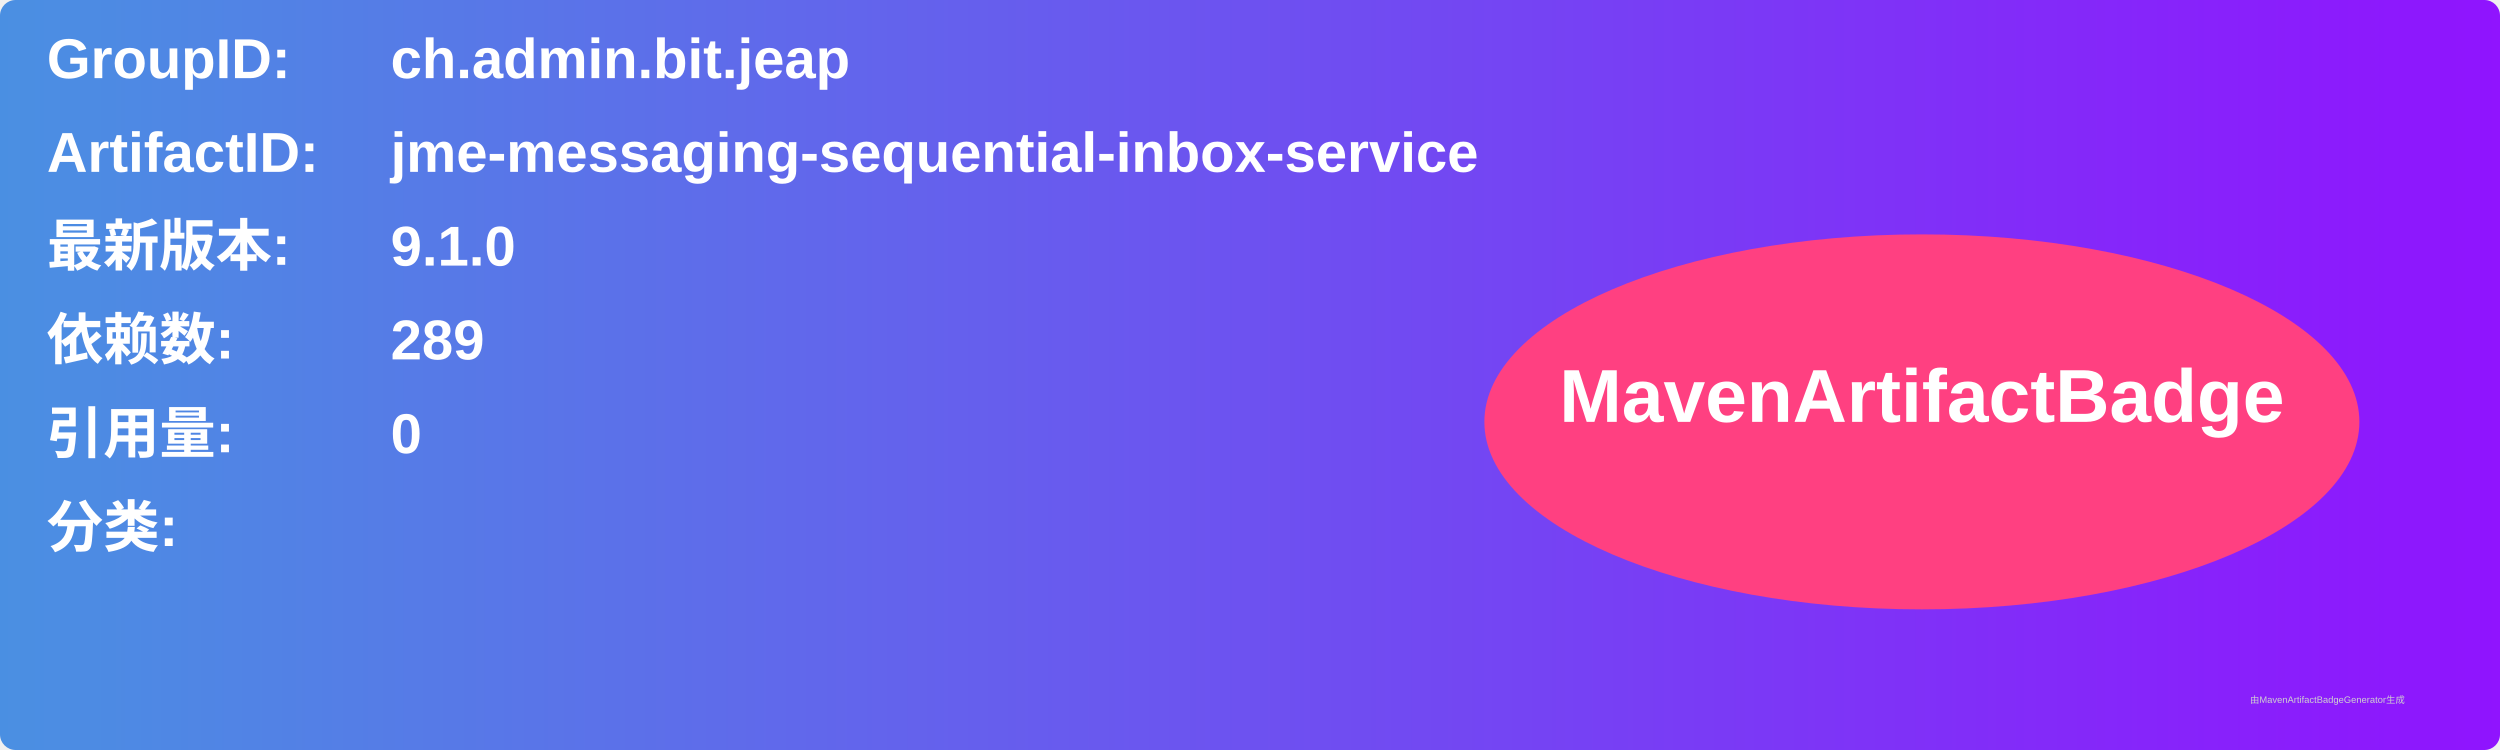
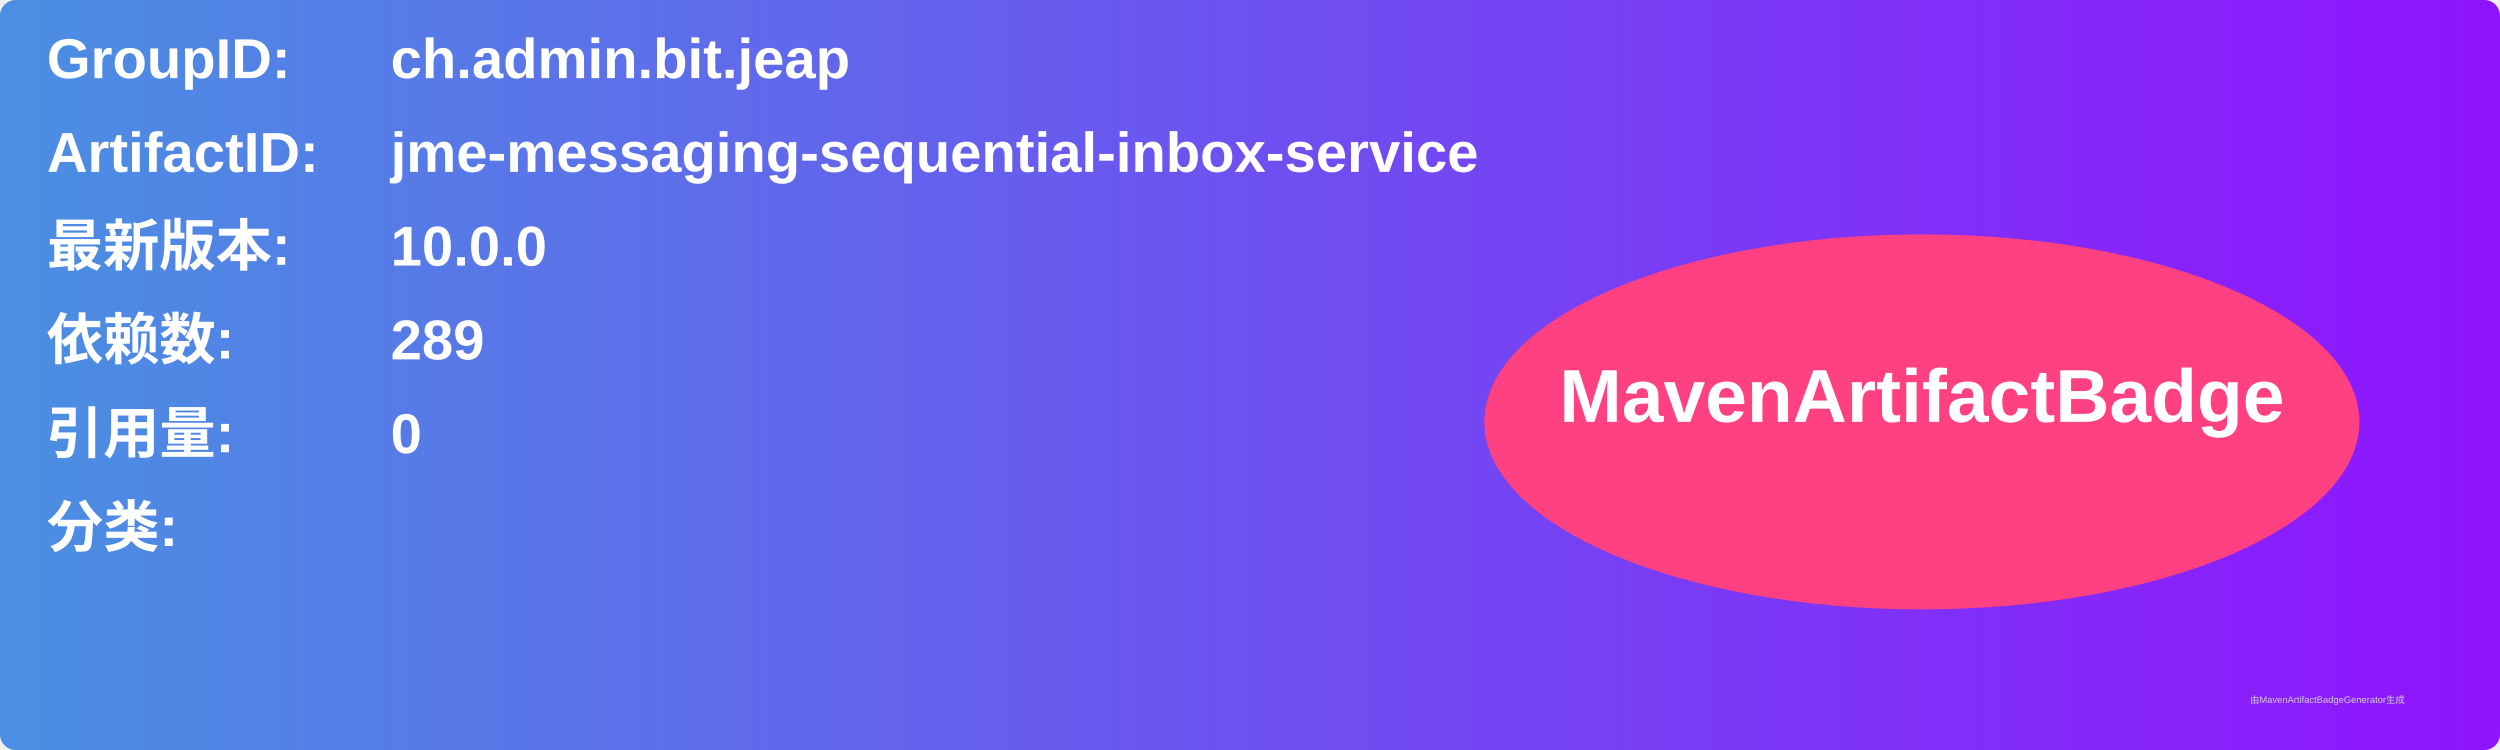
<svg xmlns="http://www.w3.org/2000/svg" width="800" height="240" viewBox="0 0 800 240">
  <linearGradient id="grad" x1="0%" y1="0%" x2="100%" y2="0%">
    <stop offset="0%" stop-color="#4a90e2" />
    <stop offset="100%" stop-color="#9013fe" />
  </linearGradient>
  <rect width="100%" height="100%" rx="5" ry="5" fill="url(#grad)" />
  <g transform="translate(15, 15)">
    <text x="0" y="10" font-family="Arial" font-size="18" fill="white" font-weight="bold" width="260">GroupID:</text>
    <text x="110" y="10" font-family="Arial" font-size="18" fill="white" font-weight="bold" width="460">ch.admin.bit.jeap</text>
    <text x="0" y="40" font-family="Arial" font-size="18" fill="white" font-weight="bold" width="260">ArtifactID:</text>
    <text x="110" y="40" font-family="Arial" font-size="18" fill="white" font-weight="bold" width="460">jme-messaging-sequential-inbox-service</text>
    <text x="0" y="70" font-family="Arial" font-size="18" fill="white" font-weight="bold">最新版本:</text>
    <text x="110" y="70" font-family="Arial" font-size="18" fill="white" font-weight="bold">
-       <tspan font-weight="bold">9.1.0</tspan>
+       <tspan font-weight="bold">10.0.0</tspan>
    </text>
    <text x="0" y="100" font-family="Arial" font-size="18" fill="white" font-weight="bold">依赖数: </text>
    <text x="110" y="100" font-family="Arial" font-size="18" fill="white">
      <tspan font-weight="bold">289</tspan>
    </text>
    <text x="0" y="130" font-family="Arial" font-size="18" fill="white" font-weight="bold">引用量: </text>
    <text x="110" y="130" font-family="Arial" font-size="18" fill="white">
      <tspan font-weight="bold">0</tspan>
    </text>
    <text x="0" y="160" font-family="Arial" font-size="18" fill="white" font-weight="bold">分类:</text>
    <text x="10" y="190" font-family="Arial" font-size="10" fill="white">
      <tspan font-weight="bold" />
    </text>
    <ellipse cx="600" cy="120" rx="140" ry="60" fill="#ff4081" />
    <text x="600" y="120" text-anchor="middle" font-family="Arial" font-size="24" fill="white" font-weight="bold">MavenArtifactBadge</text>
  </g>
  <text x="720" y="225" font-family="Arial" font-size="3" fill="#d0d0d0">由MavenArtifactBadgeGenerator生成</text>
</svg>
